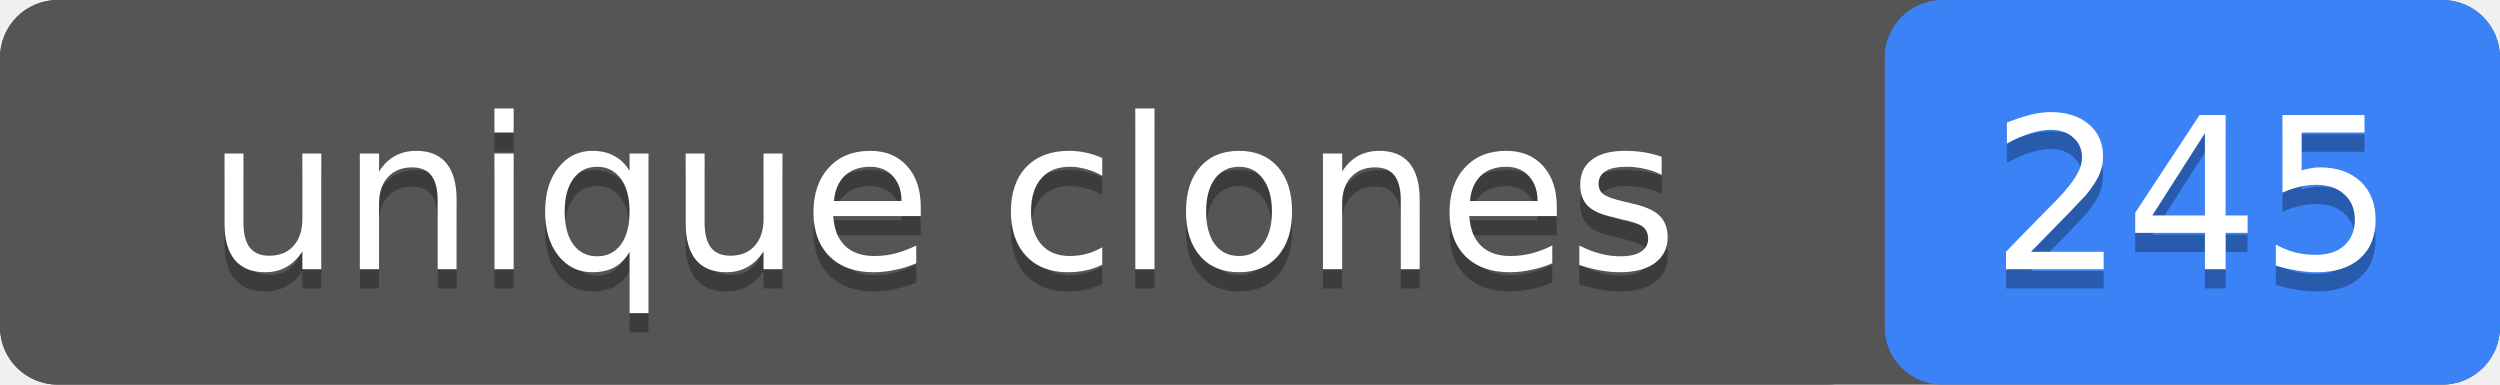
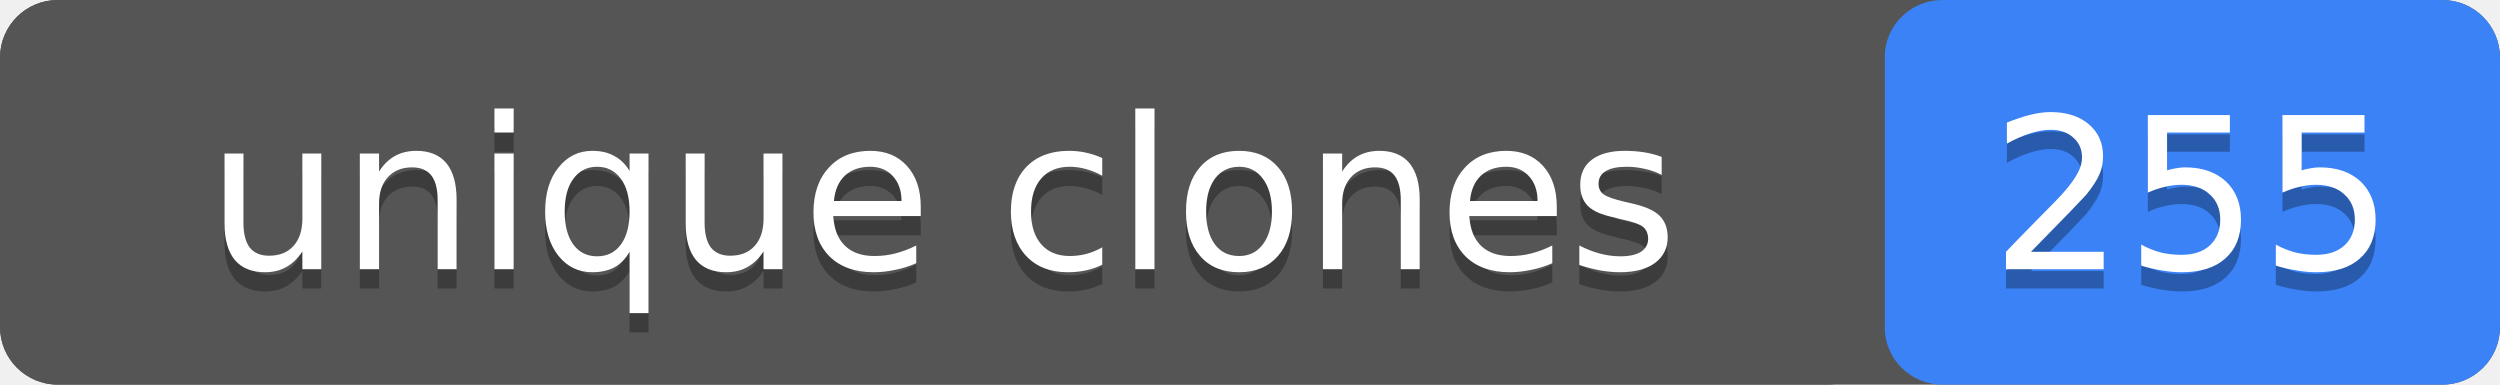
- <svg xmlns="http://www.w3.org/2000/svg" width="130" height="20" role="img" aria-label="unique clones: 245">
+ <svg xmlns="http://www.w3.org/2000/svg" width="130" height="20" role="img" aria-label="unique clones: 255">
  <rect width="130" height="20" rx="3" fill="#555" />
  <rect x="98" width="32" height="20" rx="3" fill="#3b82f6" />
  <rect width="98" height="20" rx="3" fill="#555" />
  <g fill="#fff" text-anchor="middle" font-family="Verdana,Geneva,DejaVu Sans,sans-serif" font-size="11">
    <text x="49" y="15" fill="#010101" fill-opacity=".3">unique clones</text>
    <text x="49" y="14">unique clones</text>
-     <text x="114" y="15" fill="#010101" fill-opacity=".3">245</text>
-     <text x="114" y="14">245</text>
+     <text x="114" y="15" fill="#010101" fill-opacity=".3">255</text>
+     <text x="114" y="14">255</text>
  </g>
</svg>
